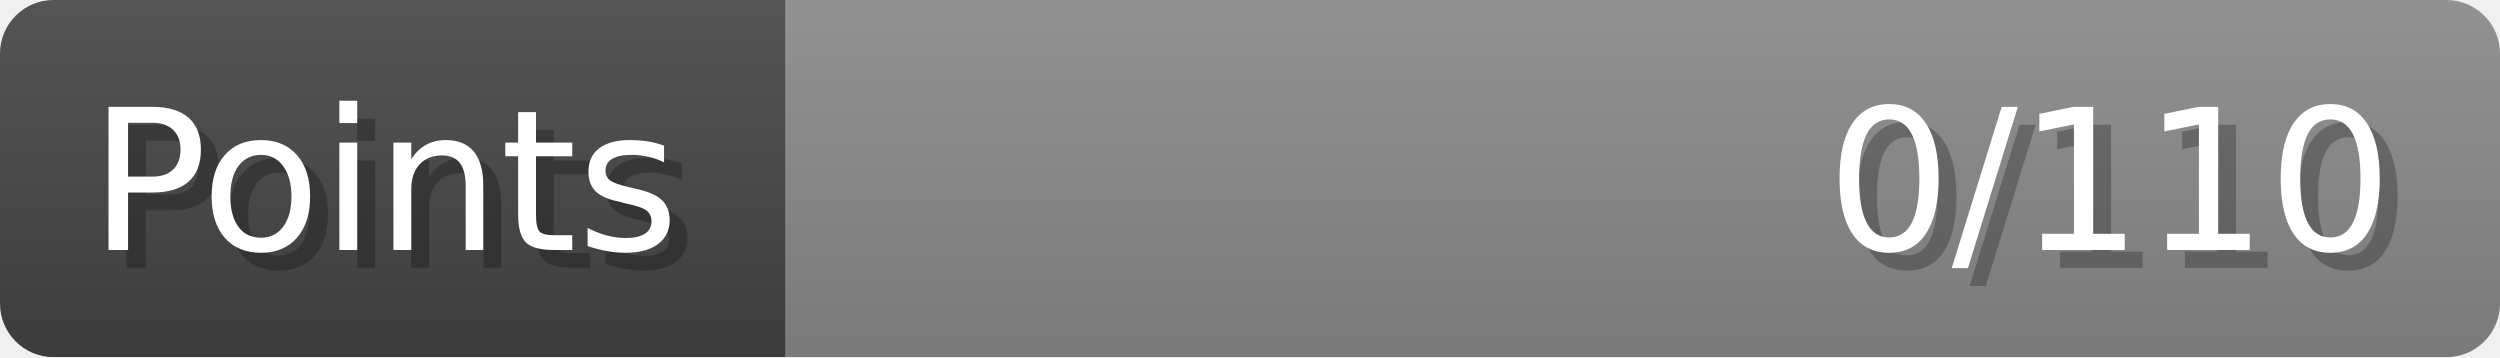
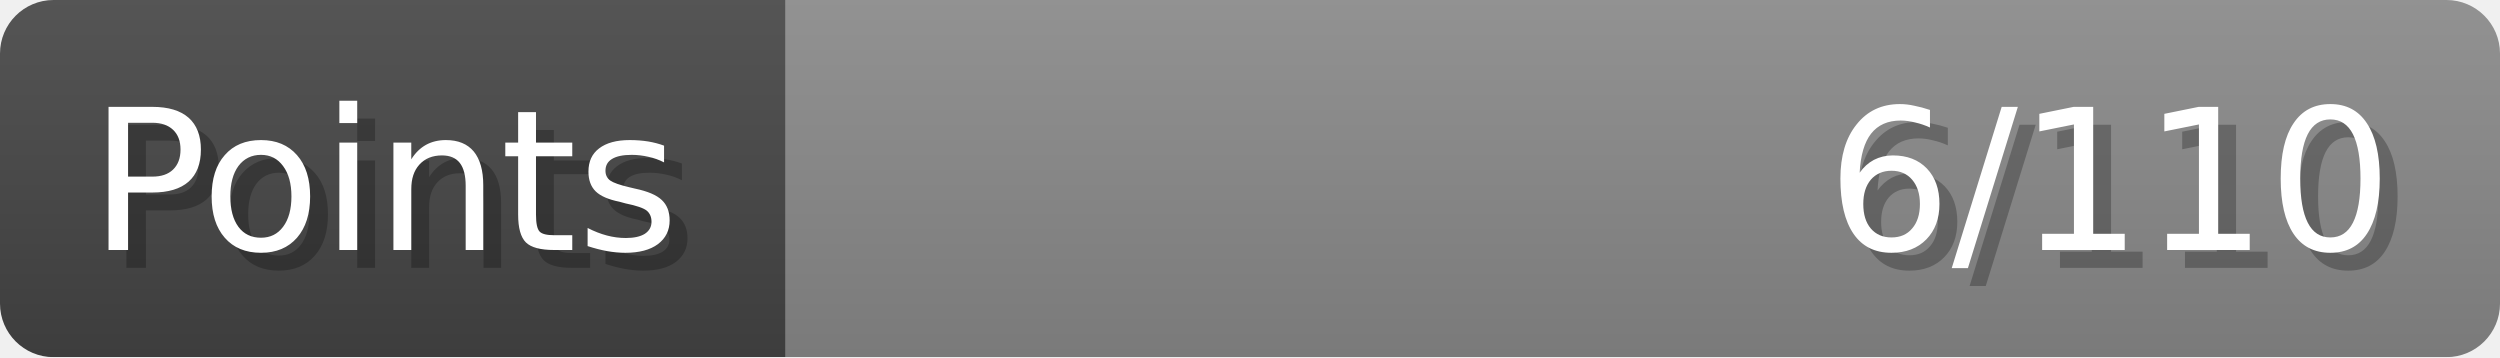
- <svg xmlns="http://www.w3.org/2000/svg" width="140px" height="20px" role="img" aria-label="Points: 0/110">
+ <svg xmlns="http://www.w3.org/2000/svg" width="140px" height="20px" role="img" aria-label="Points: 6/110">
  <linearGradient id="a" x2="0" y2="100%">
    <stop offset="0" stop-opacity=".1" stop-color="#EEE" />
    <stop offset="1" stop-opacity=".1" />
  </linearGradient>
  <mask id="m">
    <rect width="100%" height="100%" rx="3" fill="#FFF" />
  </mask>
  <g mask="url(#m)">
    <rect x="0" y="0" width="44" height="20" fill="#444" />
    <svg x="44" y="0" width="96" height="20">
      <rect width="100%" height="100%" fill="#888888" />
      <rect width="0%" height="100%" fill="#33CC11" transform="">
-         <animate attributeName="width" begin="0.5s" dur="600ms" from="0%" to="0%" repeatCount="1" fill="freeze" calcMode="spline" keyTimes="0; 1" keySplines="0.3, 0.61, 0.355, 1" />
+         <animate attributeName="width" begin="0.5s" dur="600ms" from="0%" to="5%" repeatCount="1" fill="freeze" calcMode="spline" keyTimes="0; 1" keySplines="0.3, 0.61, 0.355, 1" />
      </rect>
    </svg>
    <rect width="140" height="20" fill="url(#a)" />
  </g>
  <g aria-hidden="true" font-size="11" font-family="Verdana, DejaVu Sans, sans-serif" fill="#FFFFFF">
    <text x="6" y="15" fill="#000" opacity="0.25">Points</text>
    <text x="5" y="14">Points</text>
-     <text x="135" y="15" fill="#000" opacity="0.25" text-anchor="end">0/110</text>
-     <text x="134" y="14" text-anchor="end">0/110</text>
+     <text x="135" y="15" fill="#000" opacity="0.25" text-anchor="end">6/110</text>
+     <text x="134" y="14" text-anchor="end">6/110</text>
  </g>
</svg>
